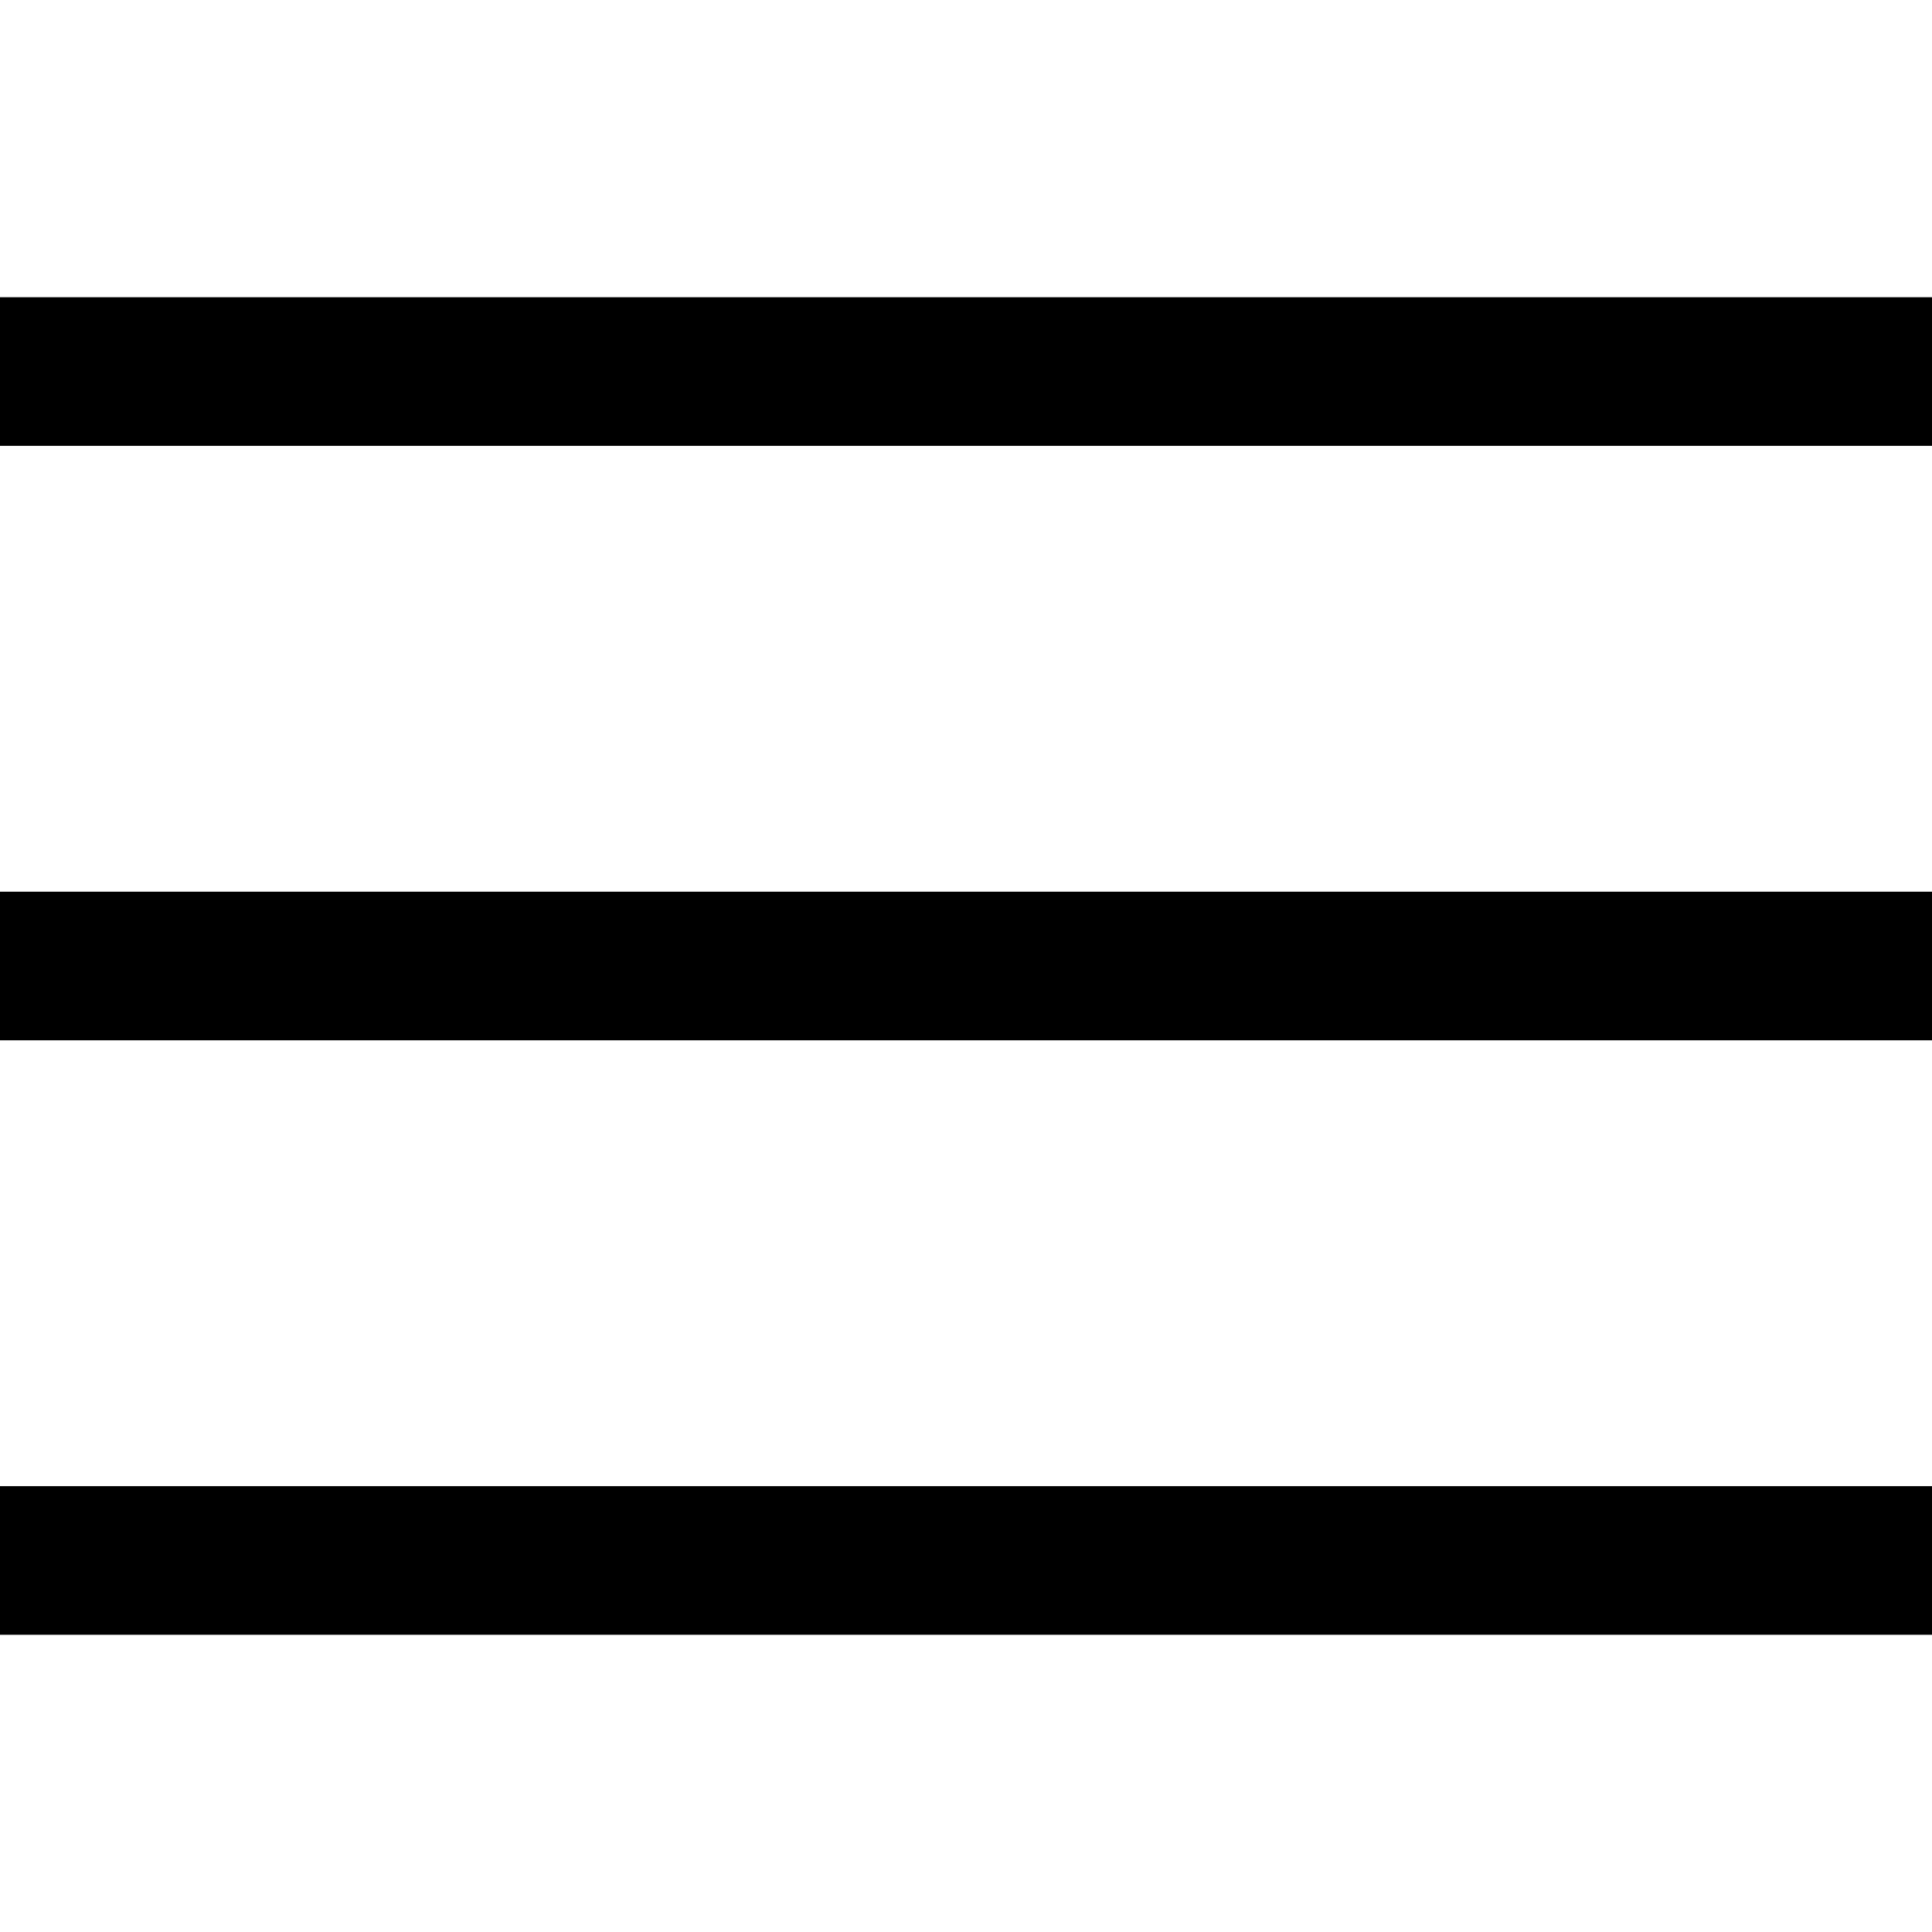
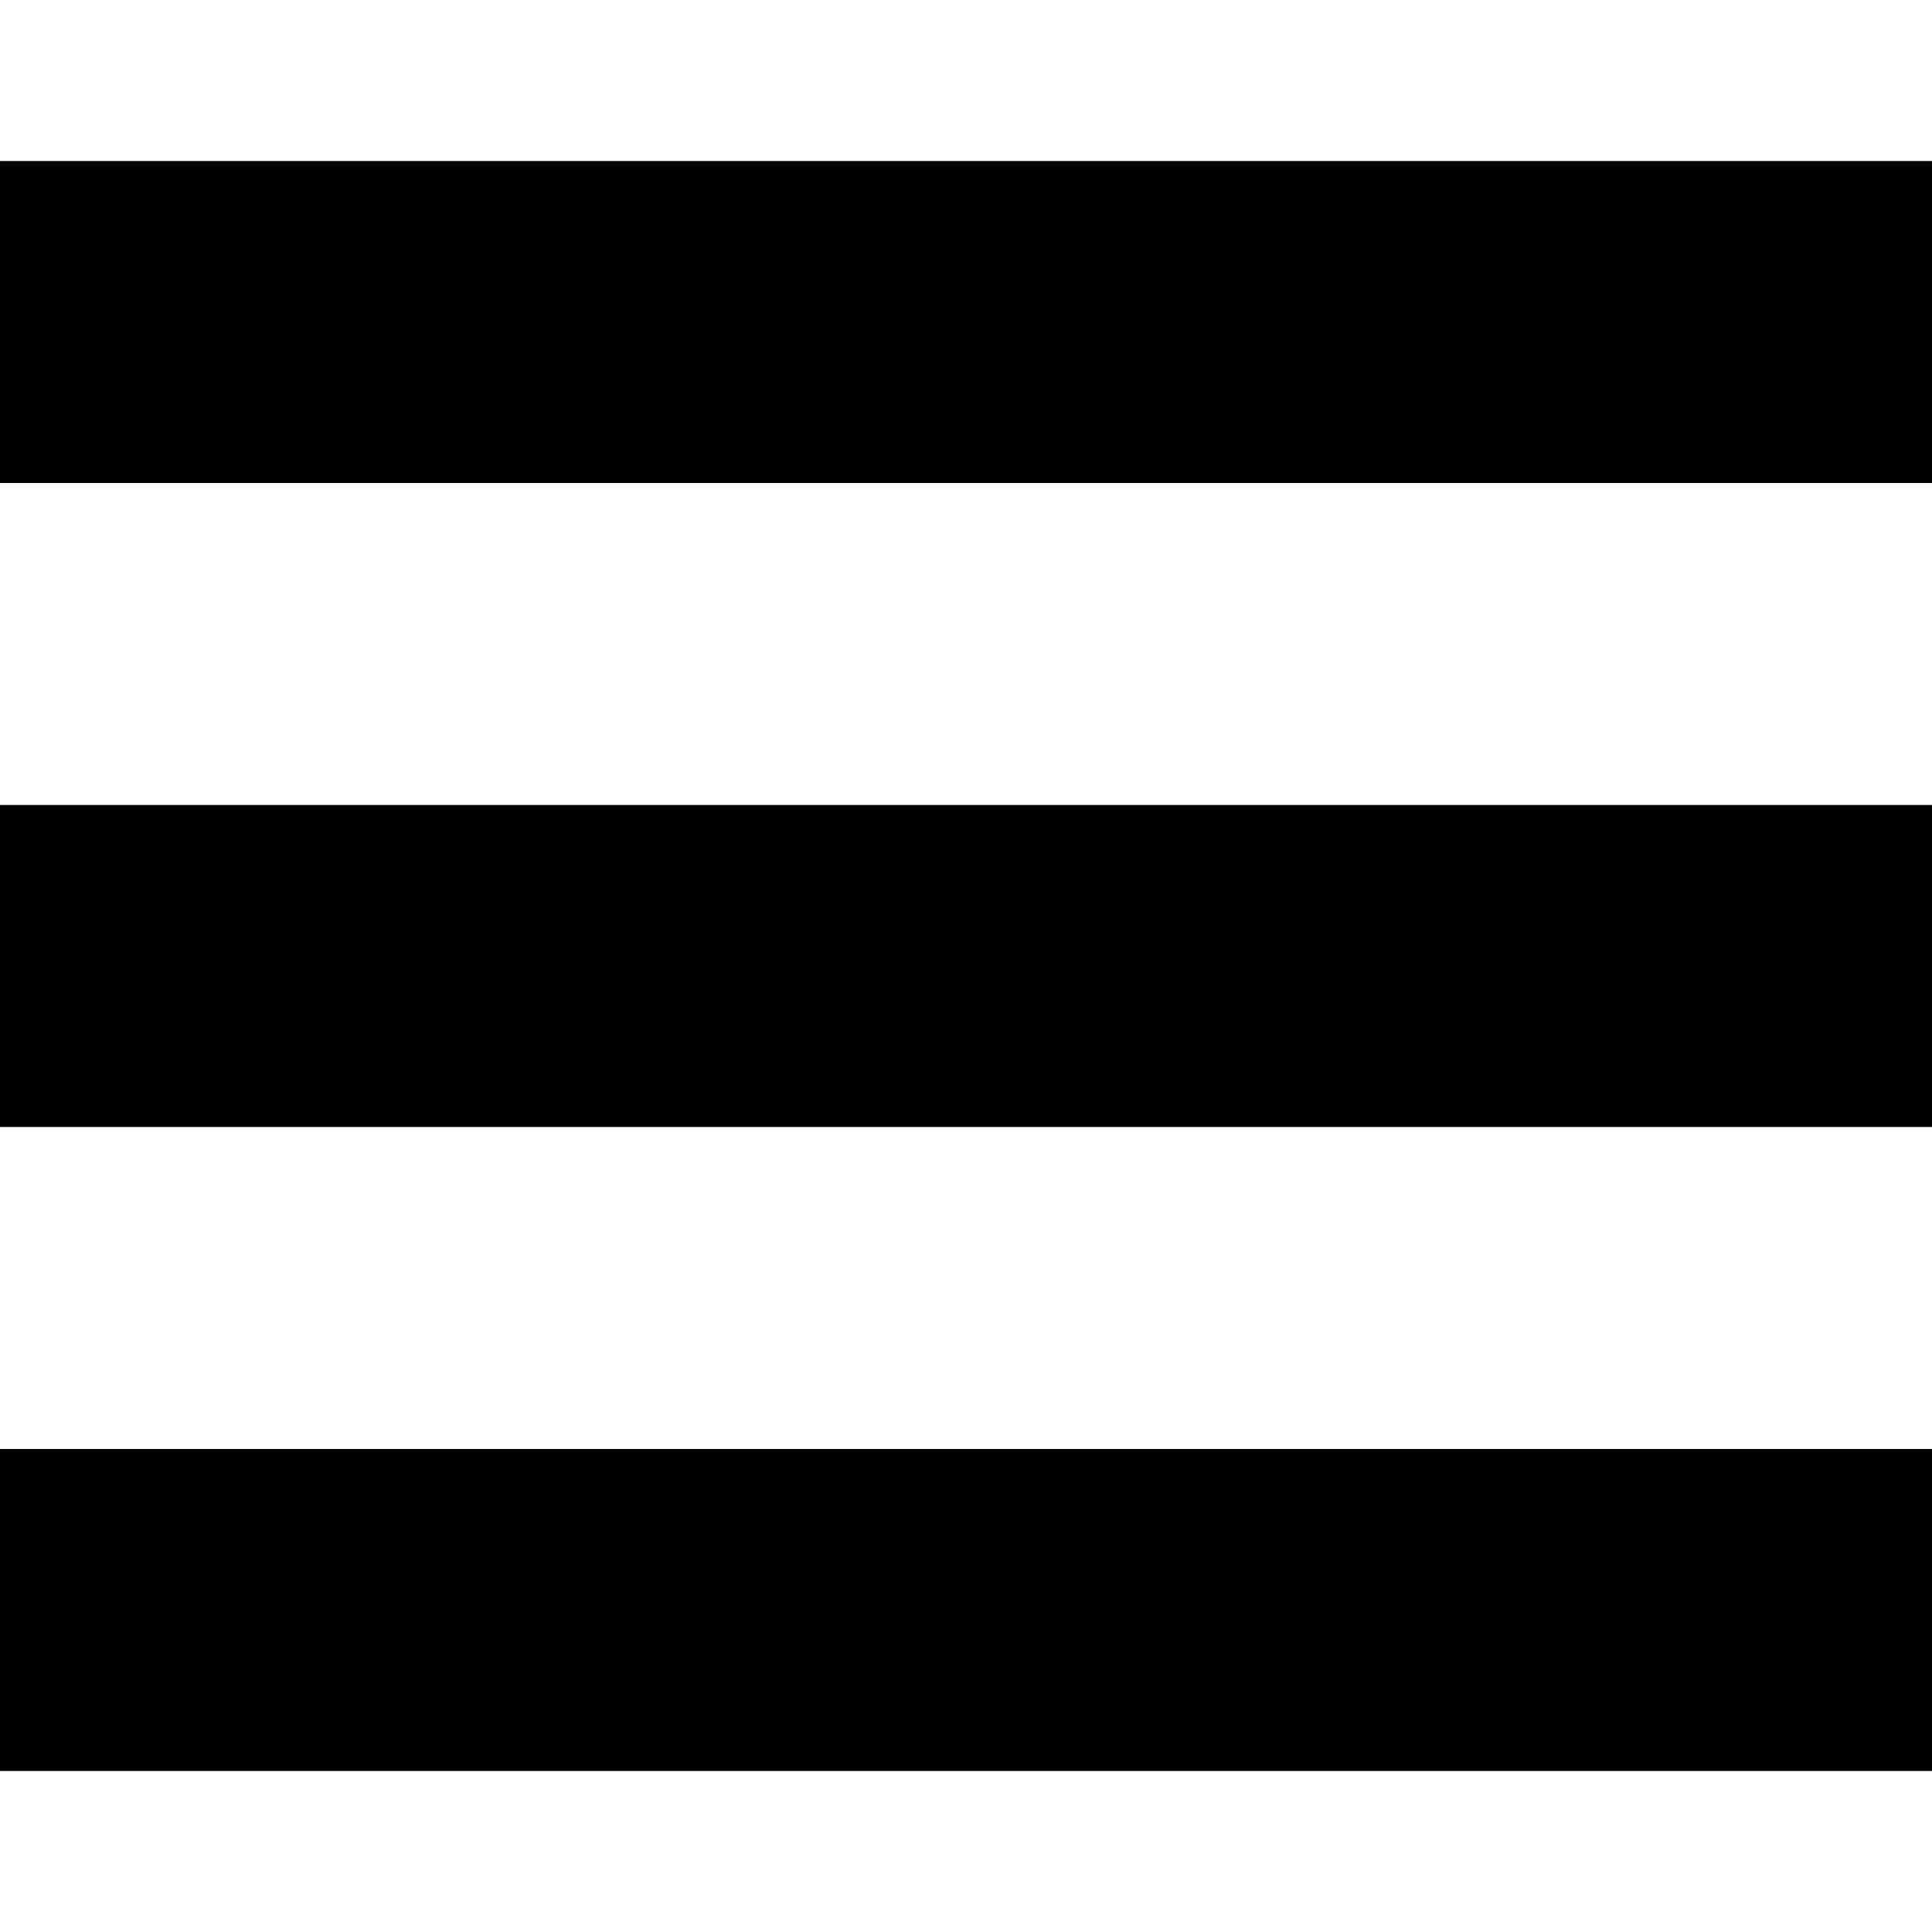
- <svg xmlns="http://www.w3.org/2000/svg" width="22" class="fill-current text-light" viewBox="0 0 26 26">
-   <path d="M0 4v2h26V4zm0 8v2h26v-2zm0 8v2h26v-2z" />
+ <svg xmlns="http://www.w3.org/2000/svg" viewBox="0 0 24 24">
+   <path d="M24 6h-24v-4h24v4zm0 4h-24v4h24v-4zm0 8h-24v4h24v-4z" />
</svg>
